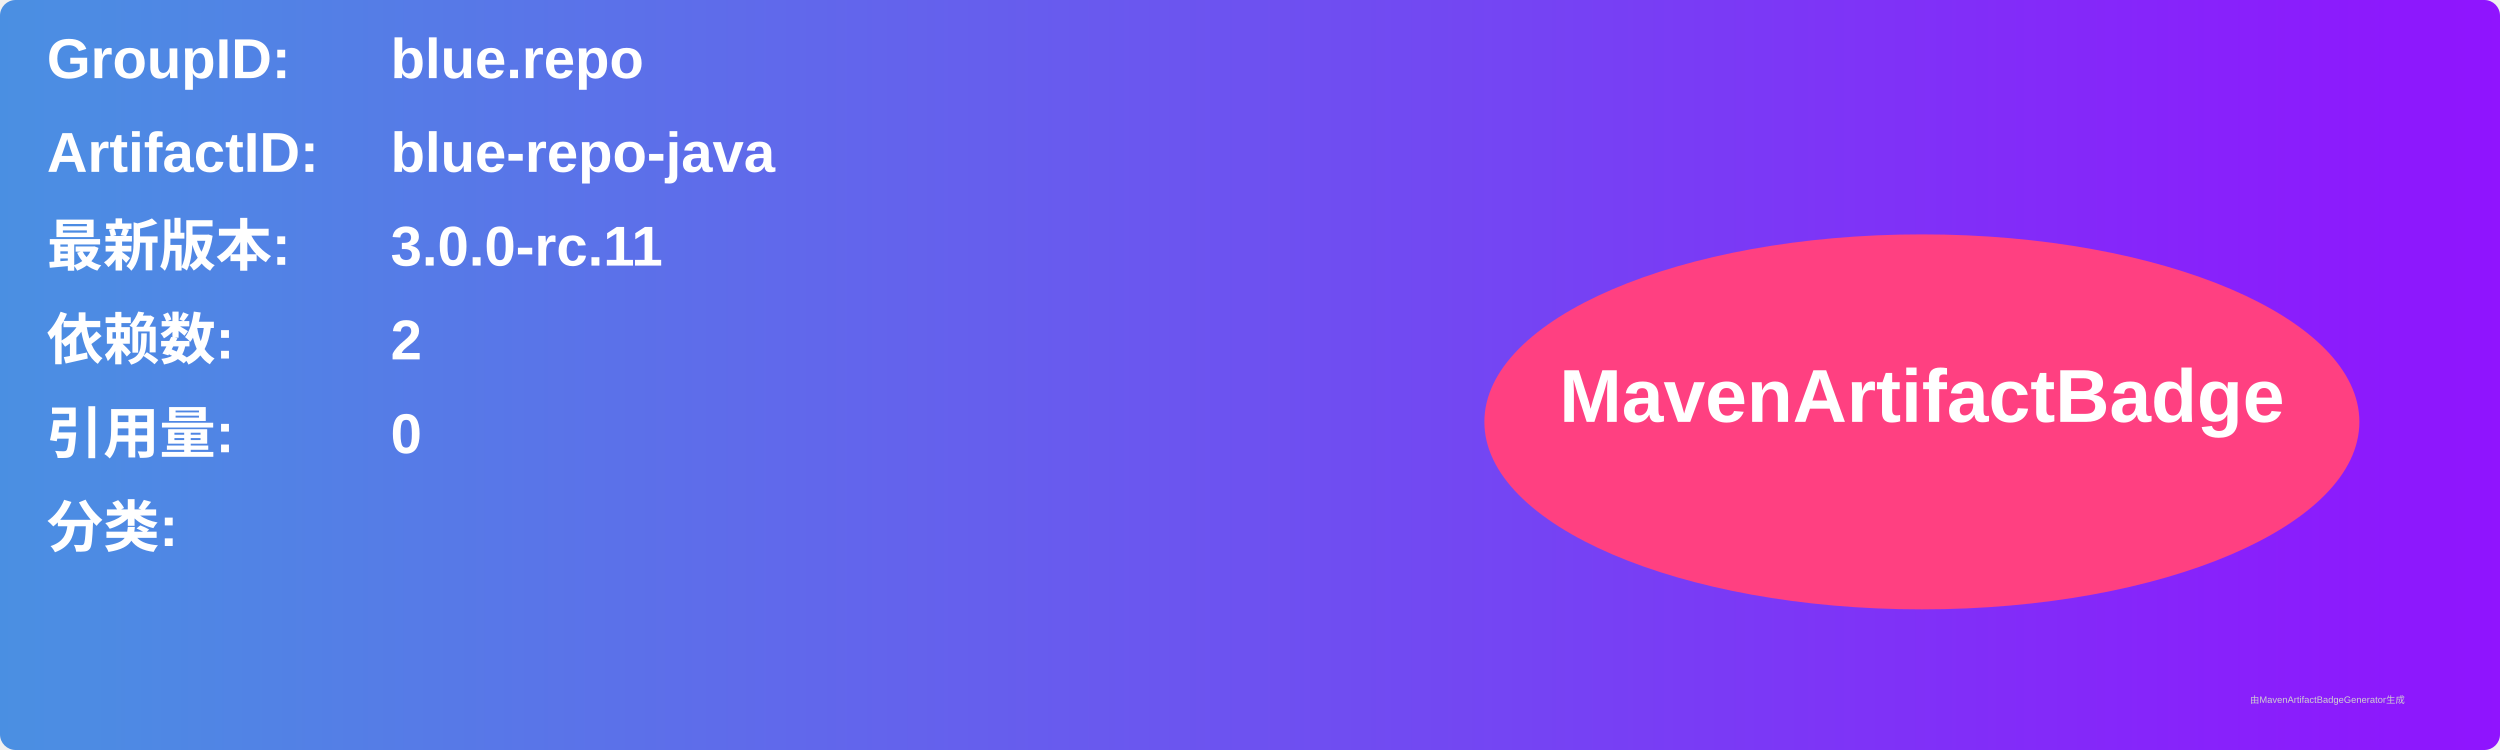
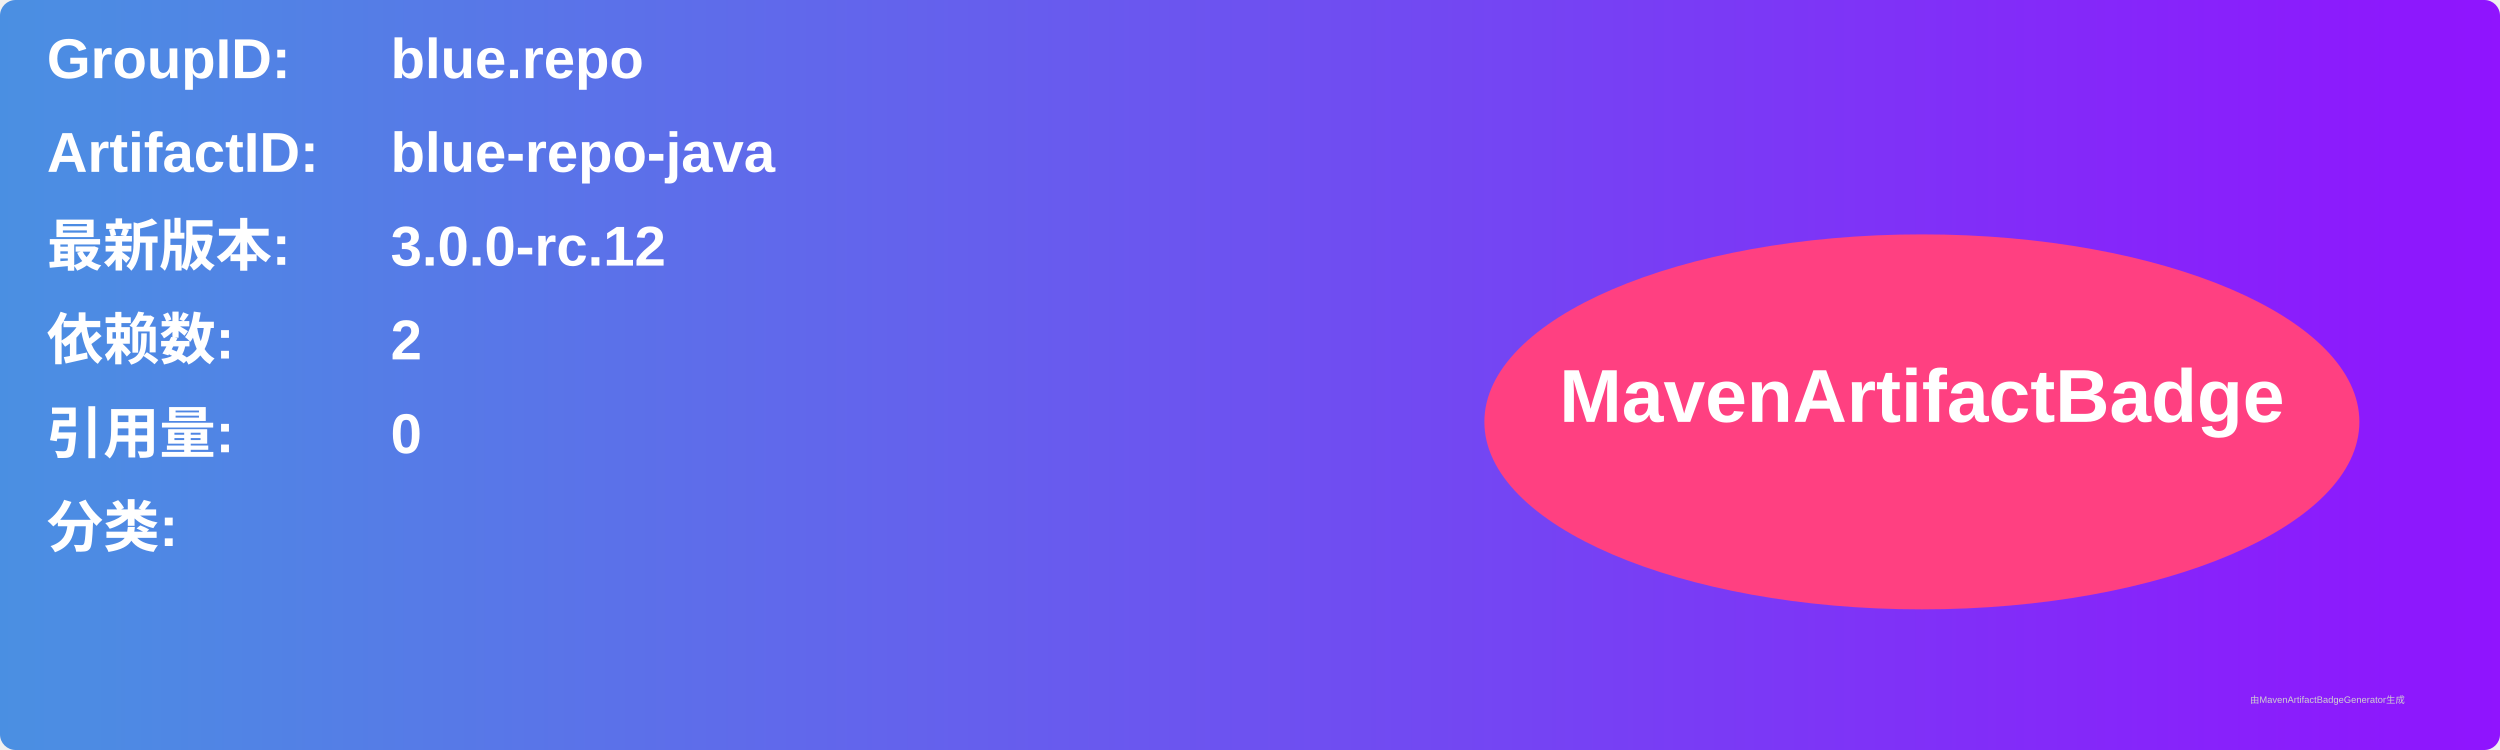
<svg xmlns="http://www.w3.org/2000/svg" width="800" height="240" viewBox="0 0 800 240">
  <linearGradient id="grad" x1="0%" y1="0%" x2="100%" y2="0%">
    <stop offset="0%" stop-color="#4a90e2" />
    <stop offset="100%" stop-color="#9013fe" />
  </linearGradient>
  <rect width="100%" height="100%" rx="5" ry="5" fill="url(#grad)" />
  <g transform="translate(15, 15)">
    <text x="0" y="10" font-family="Arial" font-size="18" fill="white" font-weight="bold" width="260">GroupID:</text>
    <text x="110" y="10" font-family="Arial" font-size="18" fill="white" font-weight="bold" width="460">blue.repo</text>
    <text x="0" y="40" font-family="Arial" font-size="18" fill="white" font-weight="bold" width="260">ArtifactID:</text>
    <text x="110" y="40" font-family="Arial" font-size="18" fill="white" font-weight="bold" width="460">blue-repo-java</text>
    <text x="0" y="70" font-family="Arial" font-size="18" fill="white" font-weight="bold">最新版本:</text>
    <text x="110" y="70" font-family="Arial" font-size="18" fill="white" font-weight="bold">
-       <tspan font-weight="bold">3.0.0-rc.11</tspan>
+       <tspan font-weight="bold">3.0.0-rc.12</tspan>
    </text>
    <text x="0" y="100" font-family="Arial" font-size="18" fill="white" font-weight="bold">依赖数: </text>
    <text x="110" y="100" font-family="Arial" font-size="18" fill="white">
      <tspan font-weight="bold">2</tspan>
    </text>
    <text x="0" y="130" font-family="Arial" font-size="18" fill="white" font-weight="bold">引用量: </text>
    <text x="110" y="130" font-family="Arial" font-size="18" fill="white">
      <tspan font-weight="bold">0</tspan>
    </text>
    <text x="0" y="160" font-family="Arial" font-size="18" fill="white" font-weight="bold">分类:</text>
    <text x="10" y="190" font-family="Arial" font-size="10" fill="white">
      <tspan font-weight="bold" />
    </text>
    <ellipse cx="600" cy="120" rx="140" ry="60" fill="#ff4081" />
    <text x="600" y="120" text-anchor="middle" font-family="Arial" font-size="24" fill="white" font-weight="bold">MavenArtifactBadge</text>
  </g>
  <text x="720" y="225" font-family="Arial" font-size="3" fill="#d0d0d0">由MavenArtifactBadgeGenerator生成</text>
</svg>
